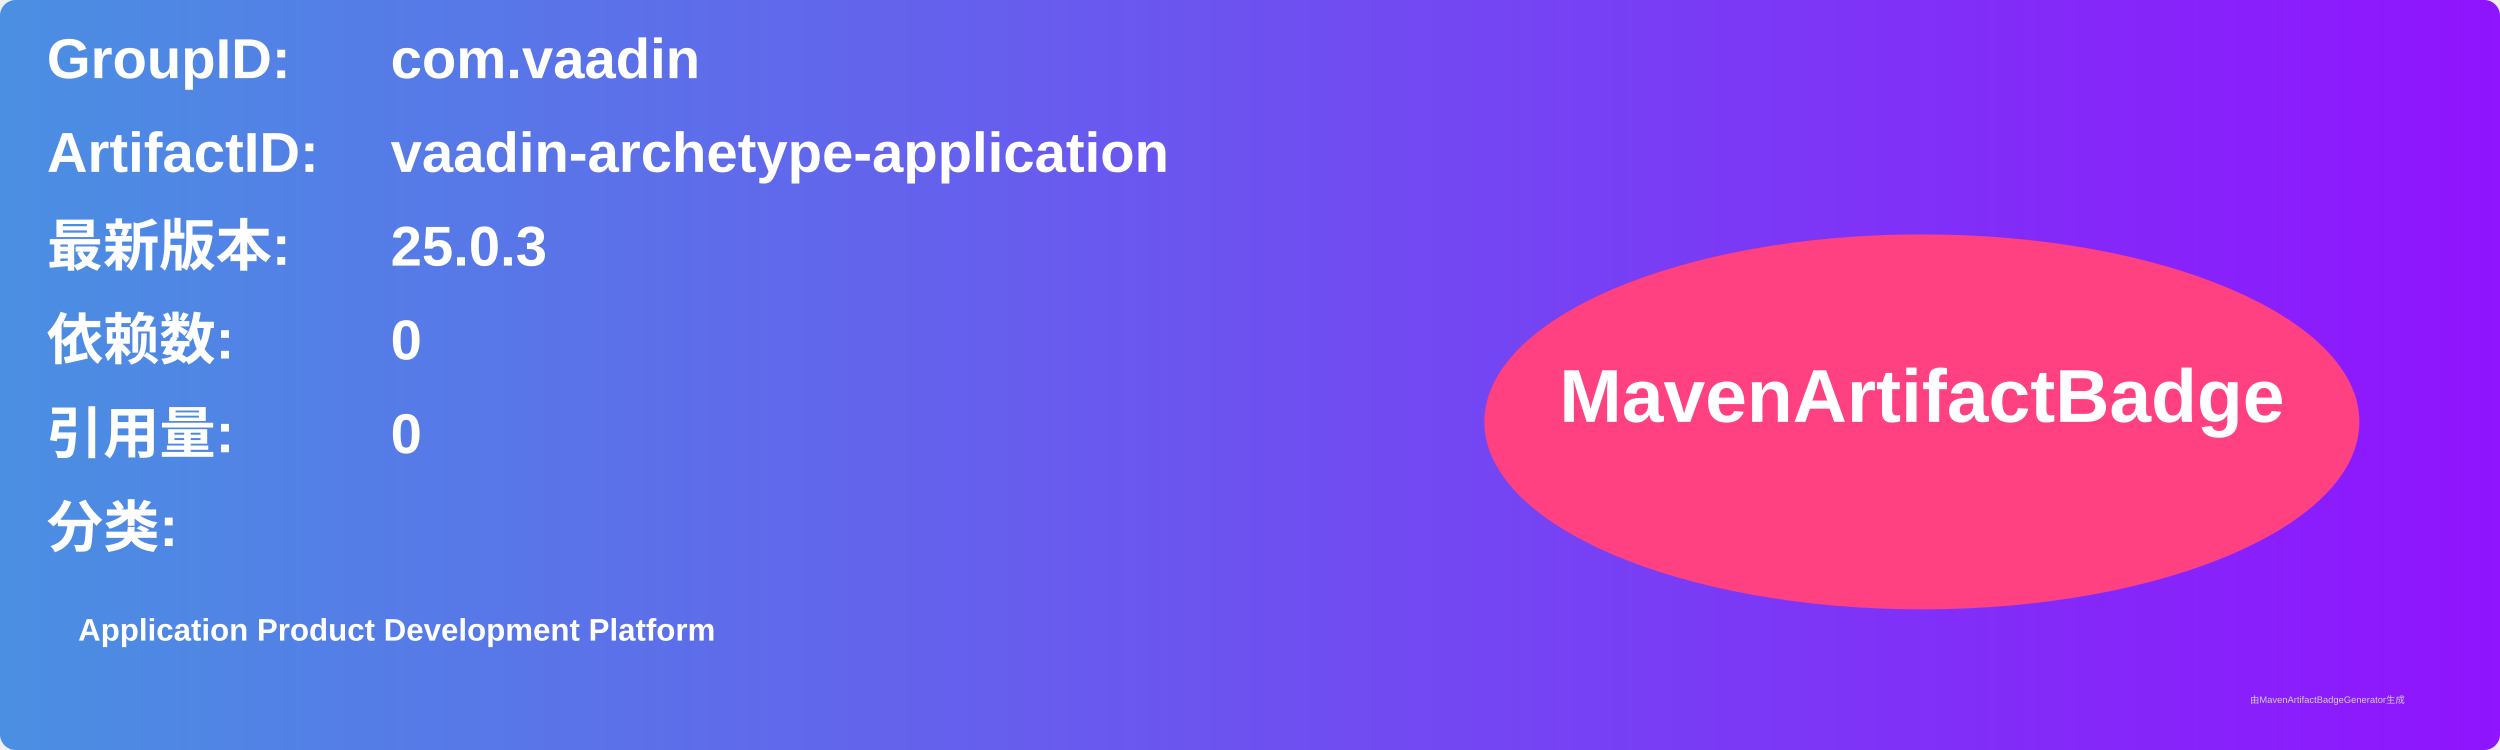
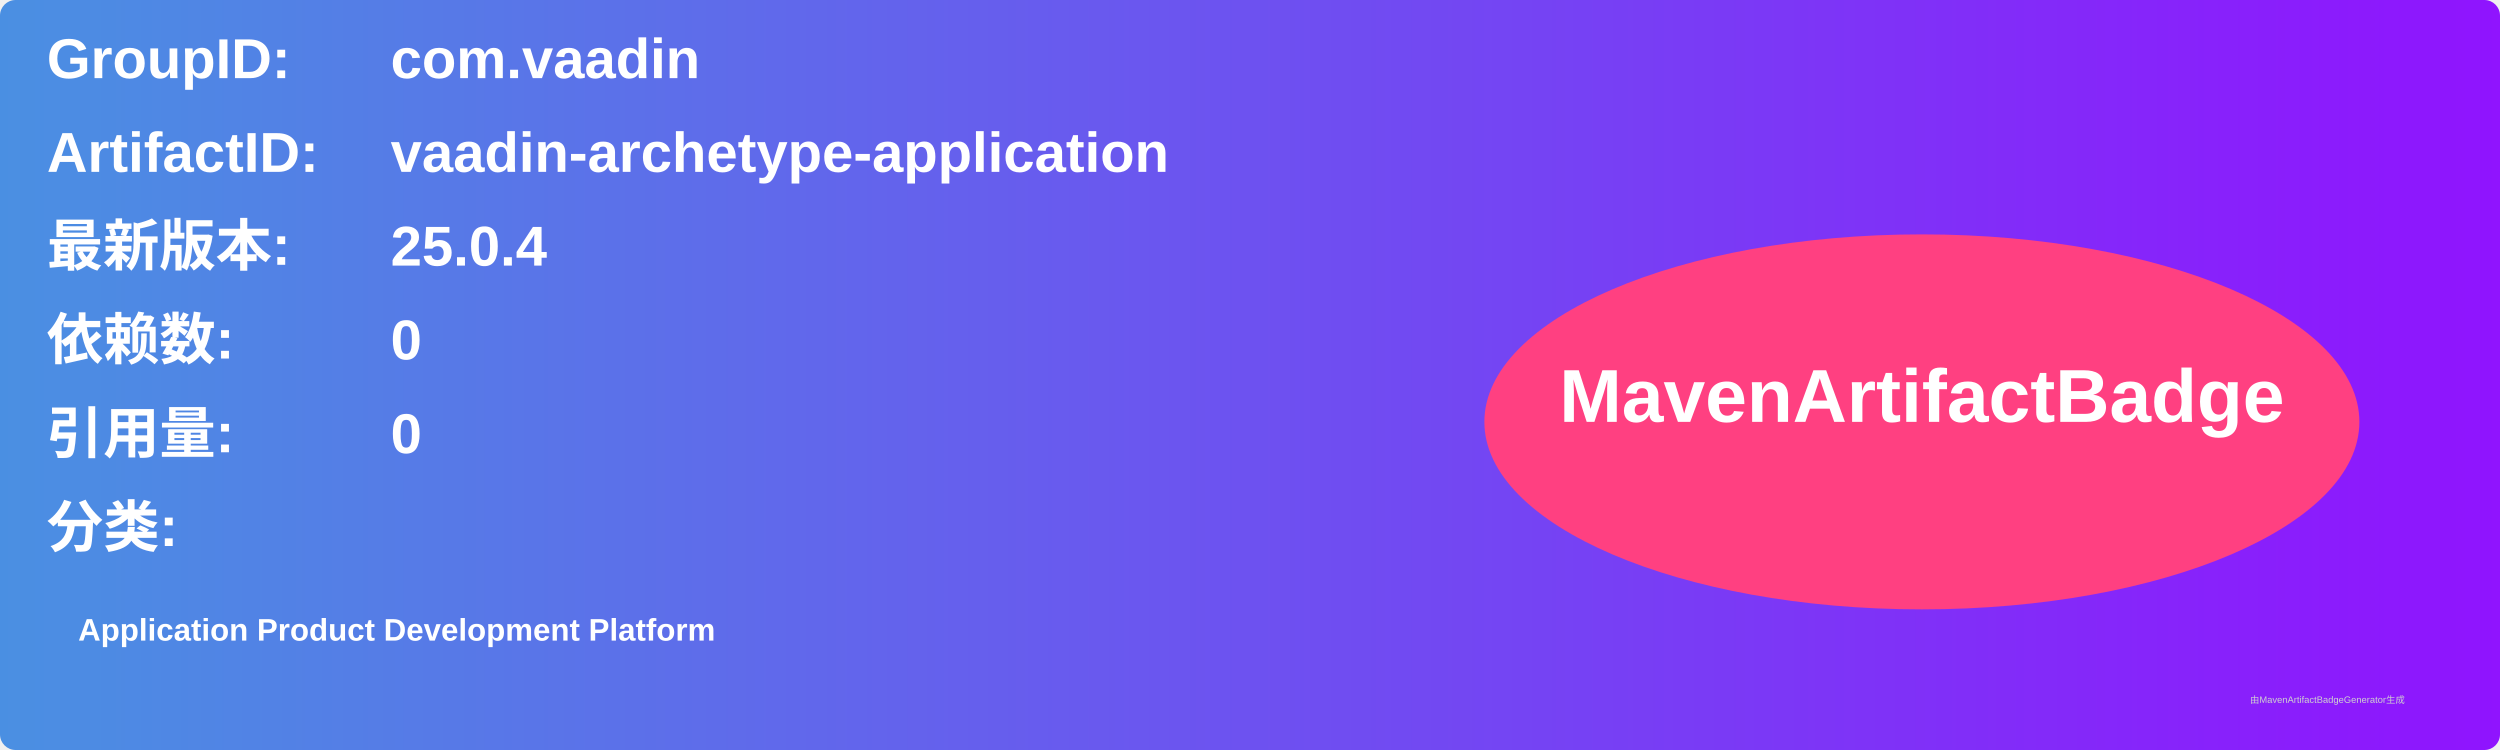
<svg xmlns="http://www.w3.org/2000/svg" width="800" height="240" viewBox="0 0 800 240">
  <linearGradient id="grad" x1="0%" y1="0%" x2="100%" y2="0%">
    <stop offset="0%" stop-color="#4a90e2" />
    <stop offset="100%" stop-color="#9013fe" />
  </linearGradient>
  <rect width="100%" height="100%" rx="5" ry="5" fill="url(#grad)" />
  <g transform="translate(15, 15)">
    <text x="0" y="10" font-family="Arial" font-size="18" fill="white" font-weight="bold" width="260">GroupID:</text>
    <text x="110" y="10" font-family="Arial" font-size="18" fill="white" font-weight="bold" width="460">com.vaadin</text>
    <text x="0" y="40" font-family="Arial" font-size="18" fill="white" font-weight="bold" width="260">ArtifactID:</text>
    <text x="110" y="40" font-family="Arial" font-size="18" fill="white" font-weight="bold" width="460">vaadin-archetype-application</text>
    <text x="0" y="70" font-family="Arial" font-size="18" fill="white" font-weight="bold">最新版本:</text>
    <text x="110" y="70" font-family="Arial" font-size="18" fill="white" font-weight="bold">
-       <tspan font-weight="bold">25.0.3</tspan>
+       <tspan font-weight="bold">25.0.4</tspan>
    </text>
    <text x="0" y="100" font-family="Arial" font-size="18" fill="white" font-weight="bold">依赖数: </text>
    <text x="110" y="100" font-family="Arial" font-size="18" fill="white">
      <tspan font-weight="bold">0</tspan>
    </text>
    <text x="0" y="130" font-family="Arial" font-size="18" fill="white" font-weight="bold">引用量: </text>
    <text x="110" y="130" font-family="Arial" font-size="18" fill="white">
      <tspan font-weight="bold">0</tspan>
    </text>
    <text x="0" y="160" font-family="Arial" font-size="18" fill="white" font-weight="bold">分类:</text>
    <text x="10" y="190" font-family="Arial" font-size="10" fill="white">
      <tspan font-weight="bold">Application Product Development Platform</tspan>
    </text>
    <ellipse cx="600" cy="120" rx="140" ry="60" fill="#ff4081" />
    <text x="600" y="120" text-anchor="middle" font-family="Arial" font-size="24" fill="white" font-weight="bold">MavenArtifactBadge</text>
  </g>
  <text x="720" y="225" font-family="Arial" font-size="3" fill="#d0d0d0">由MavenArtifactBadgeGenerator生成</text>
</svg>
